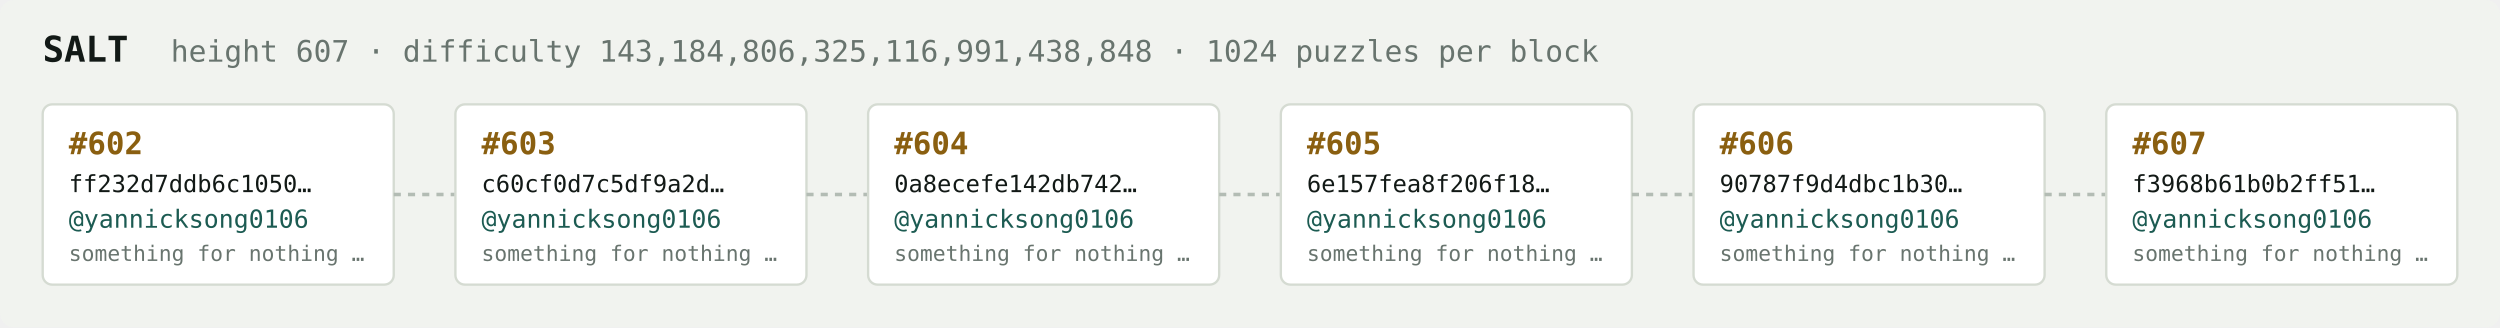
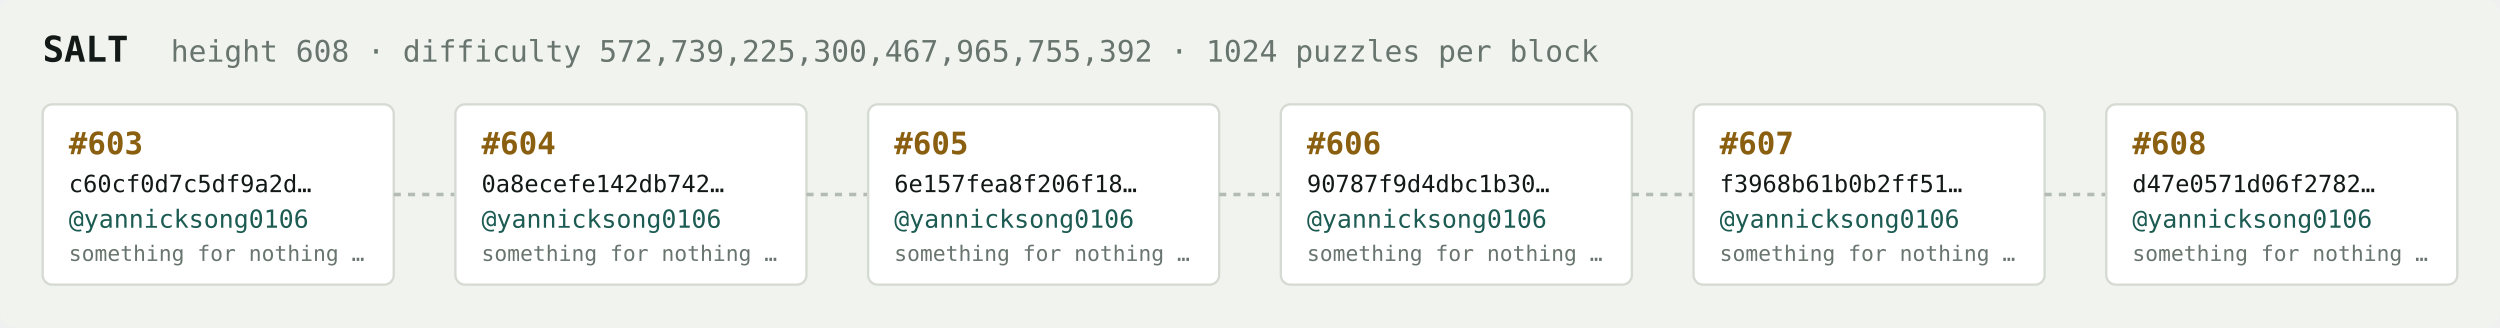
<svg xmlns="http://www.w3.org/2000/svg" width="1054" height="138" viewBox="0 0 1054 138" font-family="ui-monospace,SFMono-Regular,Menlo,monospace">
  <rect fill="#f1f3ef" width="1054" height="138" rx="6" />
  <text x="18" y="26" fill="#121916" font-size="15" font-weight="700">SALT</text>
-   <text x="72" y="26" fill="#68746e" font-size="12.5">height 607 · difficulty 143,184,806,325,116,991,438,848 · 1024 puzzles per block</text>
+   <text x="72" y="26" fill="#68746e" font-size="12.5">height 608 · difficulty 572,739,225,300,467,965,755,392 · 1024 puzzles per block</text>
  <rect x="18" y="44" width="148" height="76" rx="4" fill="#ffffff" stroke="#d5dbd2" stroke-width="1" />
-   <text x="29" y="65" fill="#8a5f10" font-size="13" font-weight="700">#602</text>
-   <text x="29" y="81" fill="#121916" font-size="10">ff232d7ddb6c1050…</text>
+   <text x="29" y="65" fill="#8a5f10" font-size="13" font-weight="700">#603</text>
+   <text x="29" y="81" fill="#121916" font-size="10">c60cf0d7c5df9a2d…</text>
  <text x="29" y="96" fill="#1c5b52" font-size="10.5">@yannicksong0106</text>
  <text x="29" y="110" fill="#68746e" font-size="9">something for nothing …</text>
  <line x1="166" y1="82.0" x2="192" y2="82.0" stroke="#b3bcb4" stroke-width="1.5" stroke-dasharray="3 3" />
  <rect x="192" y="44" width="148" height="76" rx="4" fill="#ffffff" stroke="#d5dbd2" stroke-width="1" />
-   <text x="203" y="65" fill="#8a5f10" font-size="13" font-weight="700">#603</text>
-   <text x="203" y="81" fill="#121916" font-size="10">c60cf0d7c5df9a2d…</text>
+   <text x="203" y="65" fill="#8a5f10" font-size="13" font-weight="700">#604</text>
+   <text x="203" y="81" fill="#121916" font-size="10">0a8ecefe142db742…</text>
  <text x="203" y="96" fill="#1c5b52" font-size="10.5">@yannicksong0106</text>
  <text x="203" y="110" fill="#68746e" font-size="9">something for nothing …</text>
  <line x1="340" y1="82.0" x2="366" y2="82.0" stroke="#b3bcb4" stroke-width="1.5" stroke-dasharray="3 3" />
  <rect x="366" y="44" width="148" height="76" rx="4" fill="#ffffff" stroke="#d5dbd2" stroke-width="1" />
-   <text x="377" y="65" fill="#8a5f10" font-size="13" font-weight="700">#604</text>
-   <text x="377" y="81" fill="#121916" font-size="10">0a8ecefe142db742…</text>
+   <text x="377" y="65" fill="#8a5f10" font-size="13" font-weight="700">#605</text>
+   <text x="377" y="81" fill="#121916" font-size="10">6e157fea8f206f18…</text>
  <text x="377" y="96" fill="#1c5b52" font-size="10.5">@yannicksong0106</text>
  <text x="377" y="110" fill="#68746e" font-size="9">something for nothing …</text>
  <line x1="514" y1="82.0" x2="540" y2="82.0" stroke="#b3bcb4" stroke-width="1.5" stroke-dasharray="3 3" />
  <rect x="540" y="44" width="148" height="76" rx="4" fill="#ffffff" stroke="#d5dbd2" stroke-width="1" />
-   <text x="551" y="65" fill="#8a5f10" font-size="13" font-weight="700">#605</text>
-   <text x="551" y="81" fill="#121916" font-size="10">6e157fea8f206f18…</text>
+   <text x="551" y="65" fill="#8a5f10" font-size="13" font-weight="700">#606</text>
+   <text x="551" y="81" fill="#121916" font-size="10">90787f9d4dbc1b30…</text>
  <text x="551" y="96" fill="#1c5b52" font-size="10.5">@yannicksong0106</text>
  <text x="551" y="110" fill="#68746e" font-size="9">something for nothing …</text>
  <line x1="688" y1="82.0" x2="714" y2="82.0" stroke="#b3bcb4" stroke-width="1.5" stroke-dasharray="3 3" />
  <rect x="714" y="44" width="148" height="76" rx="4" fill="#ffffff" stroke="#d5dbd2" stroke-width="1" />
-   <text x="725" y="65" fill="#8a5f10" font-size="13" font-weight="700">#606</text>
-   <text x="725" y="81" fill="#121916" font-size="10">90787f9d4dbc1b30…</text>
+   <text x="725" y="65" fill="#8a5f10" font-size="13" font-weight="700">#607</text>
+   <text x="725" y="81" fill="#121916" font-size="10">f3968b61b0b2ff51…</text>
  <text x="725" y="96" fill="#1c5b52" font-size="10.5">@yannicksong0106</text>
  <text x="725" y="110" fill="#68746e" font-size="9">something for nothing …</text>
  <line x1="862" y1="82.0" x2="888" y2="82.0" stroke="#b3bcb4" stroke-width="1.5" stroke-dasharray="3 3" />
  <rect x="888" y="44" width="148" height="76" rx="4" fill="#ffffff" stroke="#d5dbd2" stroke-width="1" />
-   <text x="899" y="65" fill="#8a5f10" font-size="13" font-weight="700">#607</text>
-   <text x="899" y="81" fill="#121916" font-size="10">f3968b61b0b2ff51…</text>
+   <text x="899" y="65" fill="#8a5f10" font-size="13" font-weight="700">#608</text>
+   <text x="899" y="81" fill="#121916" font-size="10">d47e0571d06f2782…</text>
  <text x="899" y="96" fill="#1c5b52" font-size="10.5">@yannicksong0106</text>
  <text x="899" y="110" fill="#68746e" font-size="9">something for nothing …</text>
</svg>
